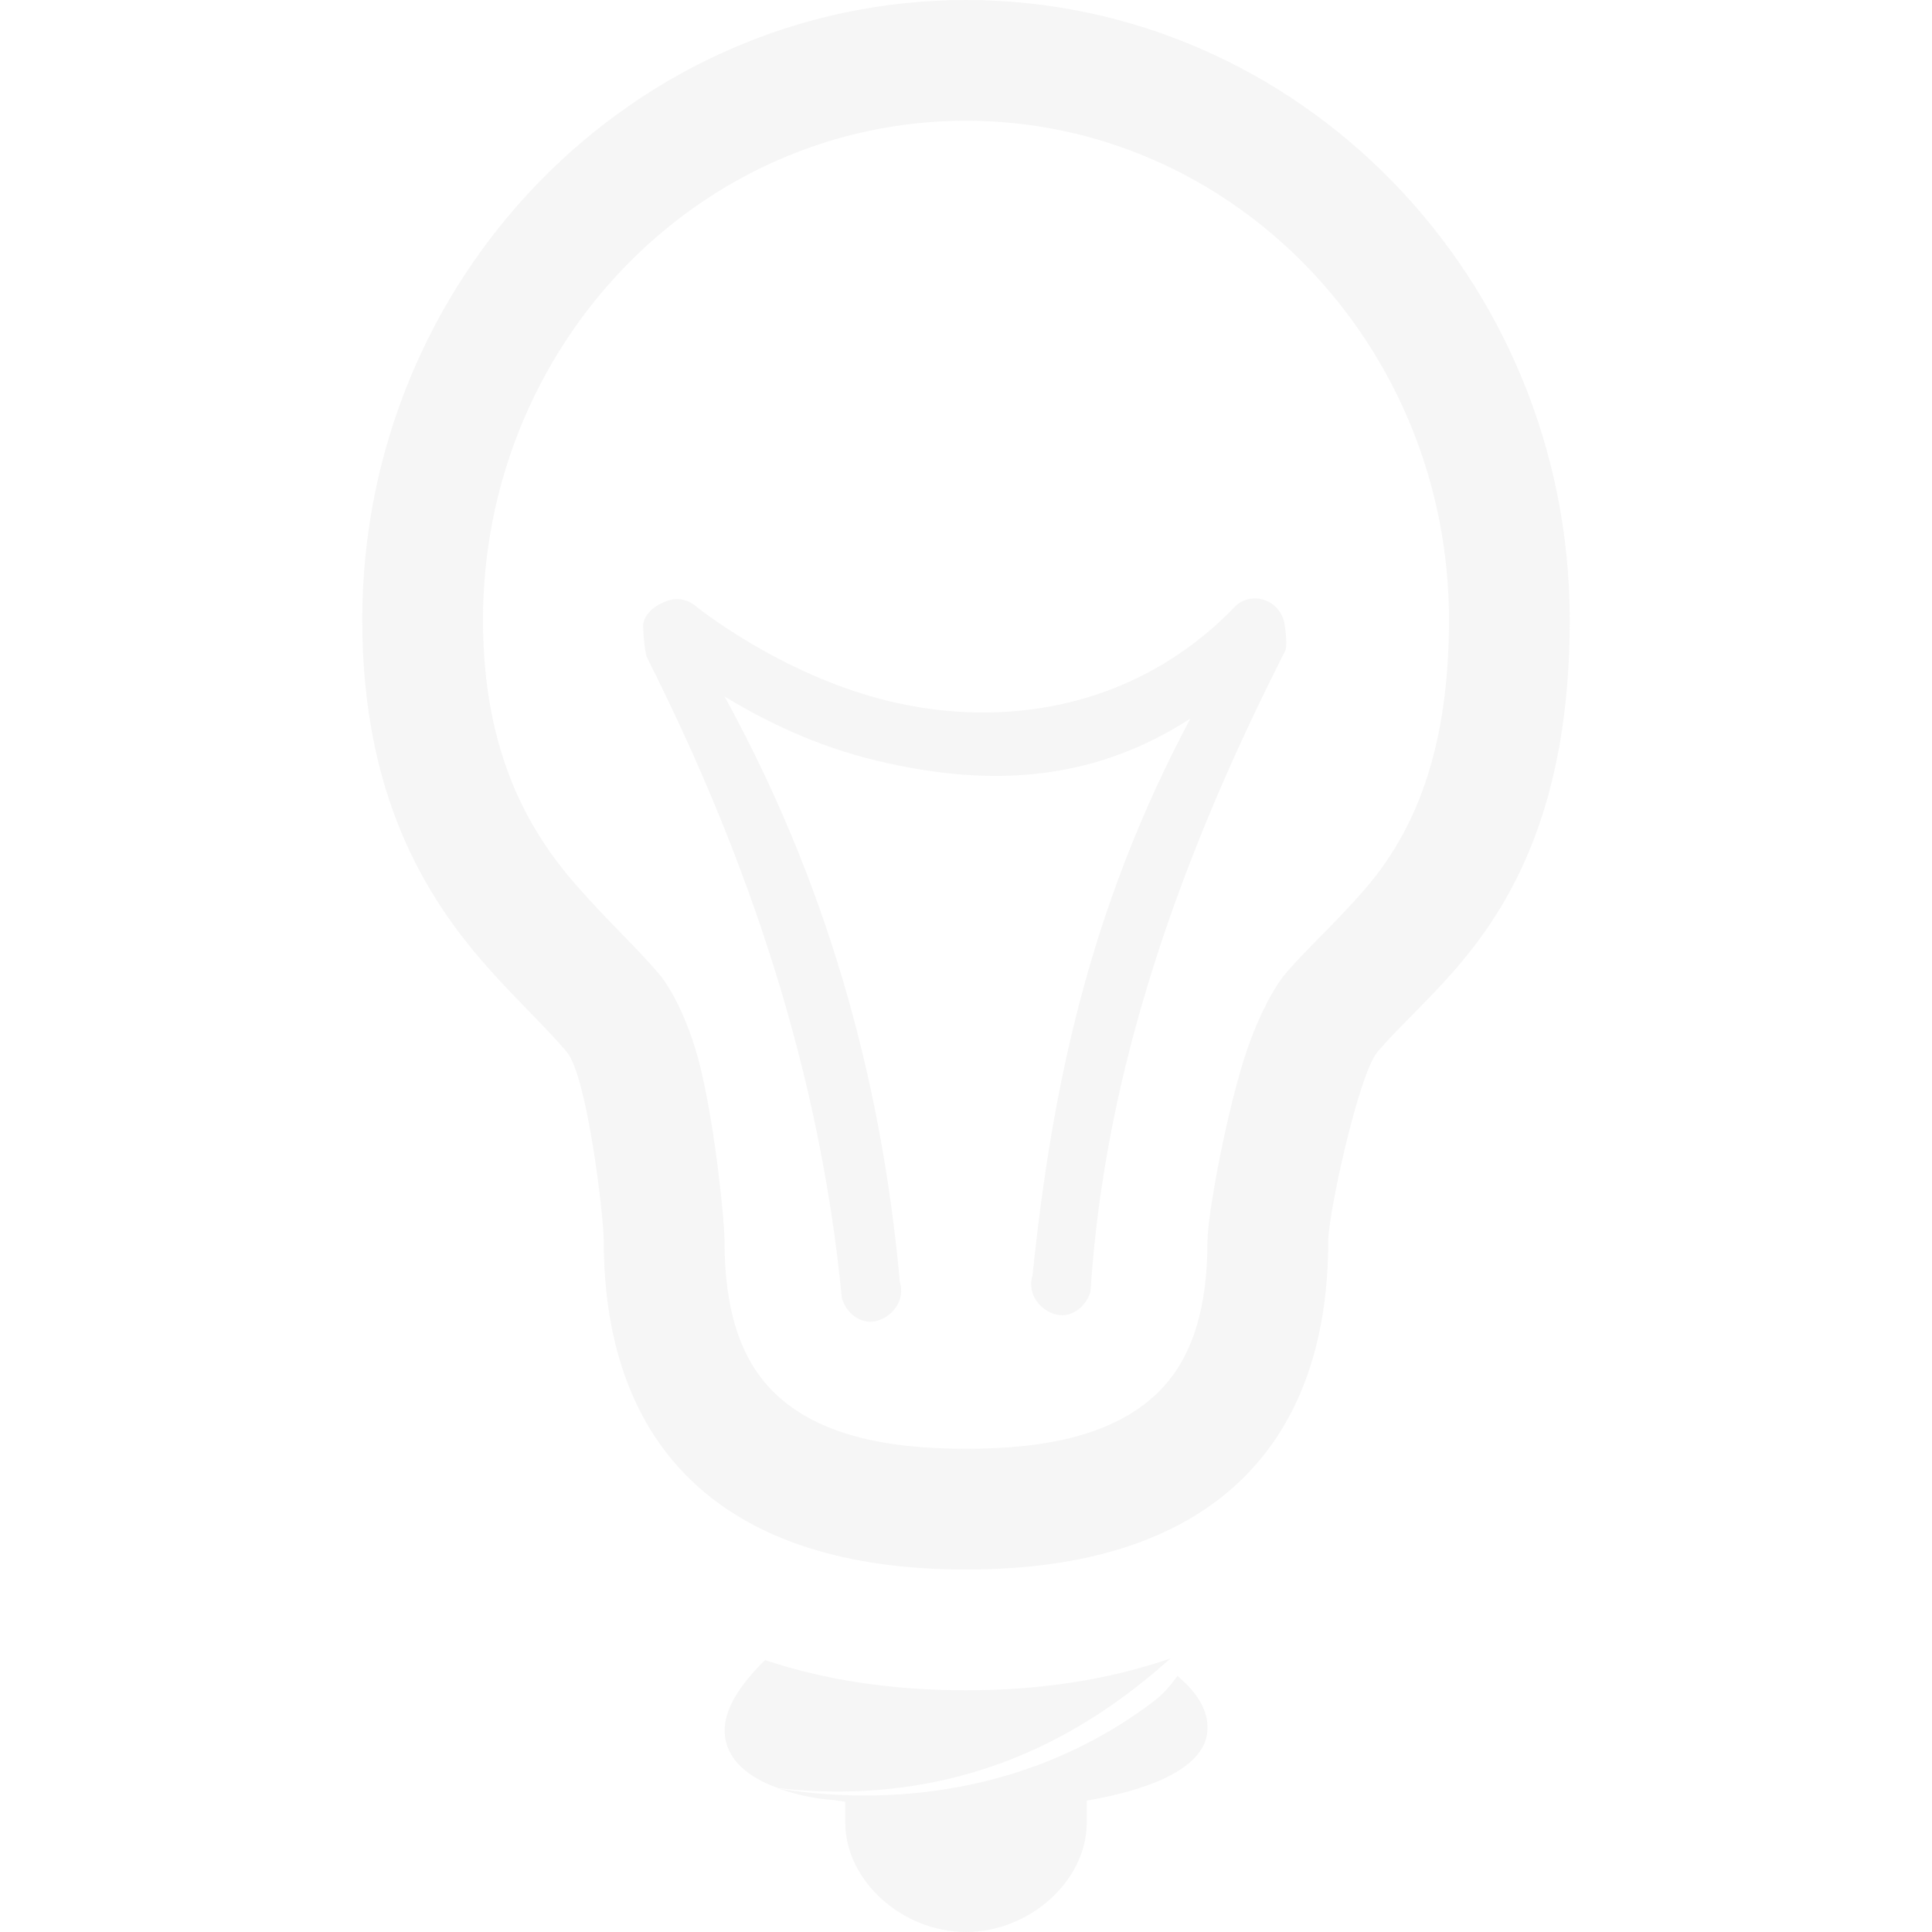
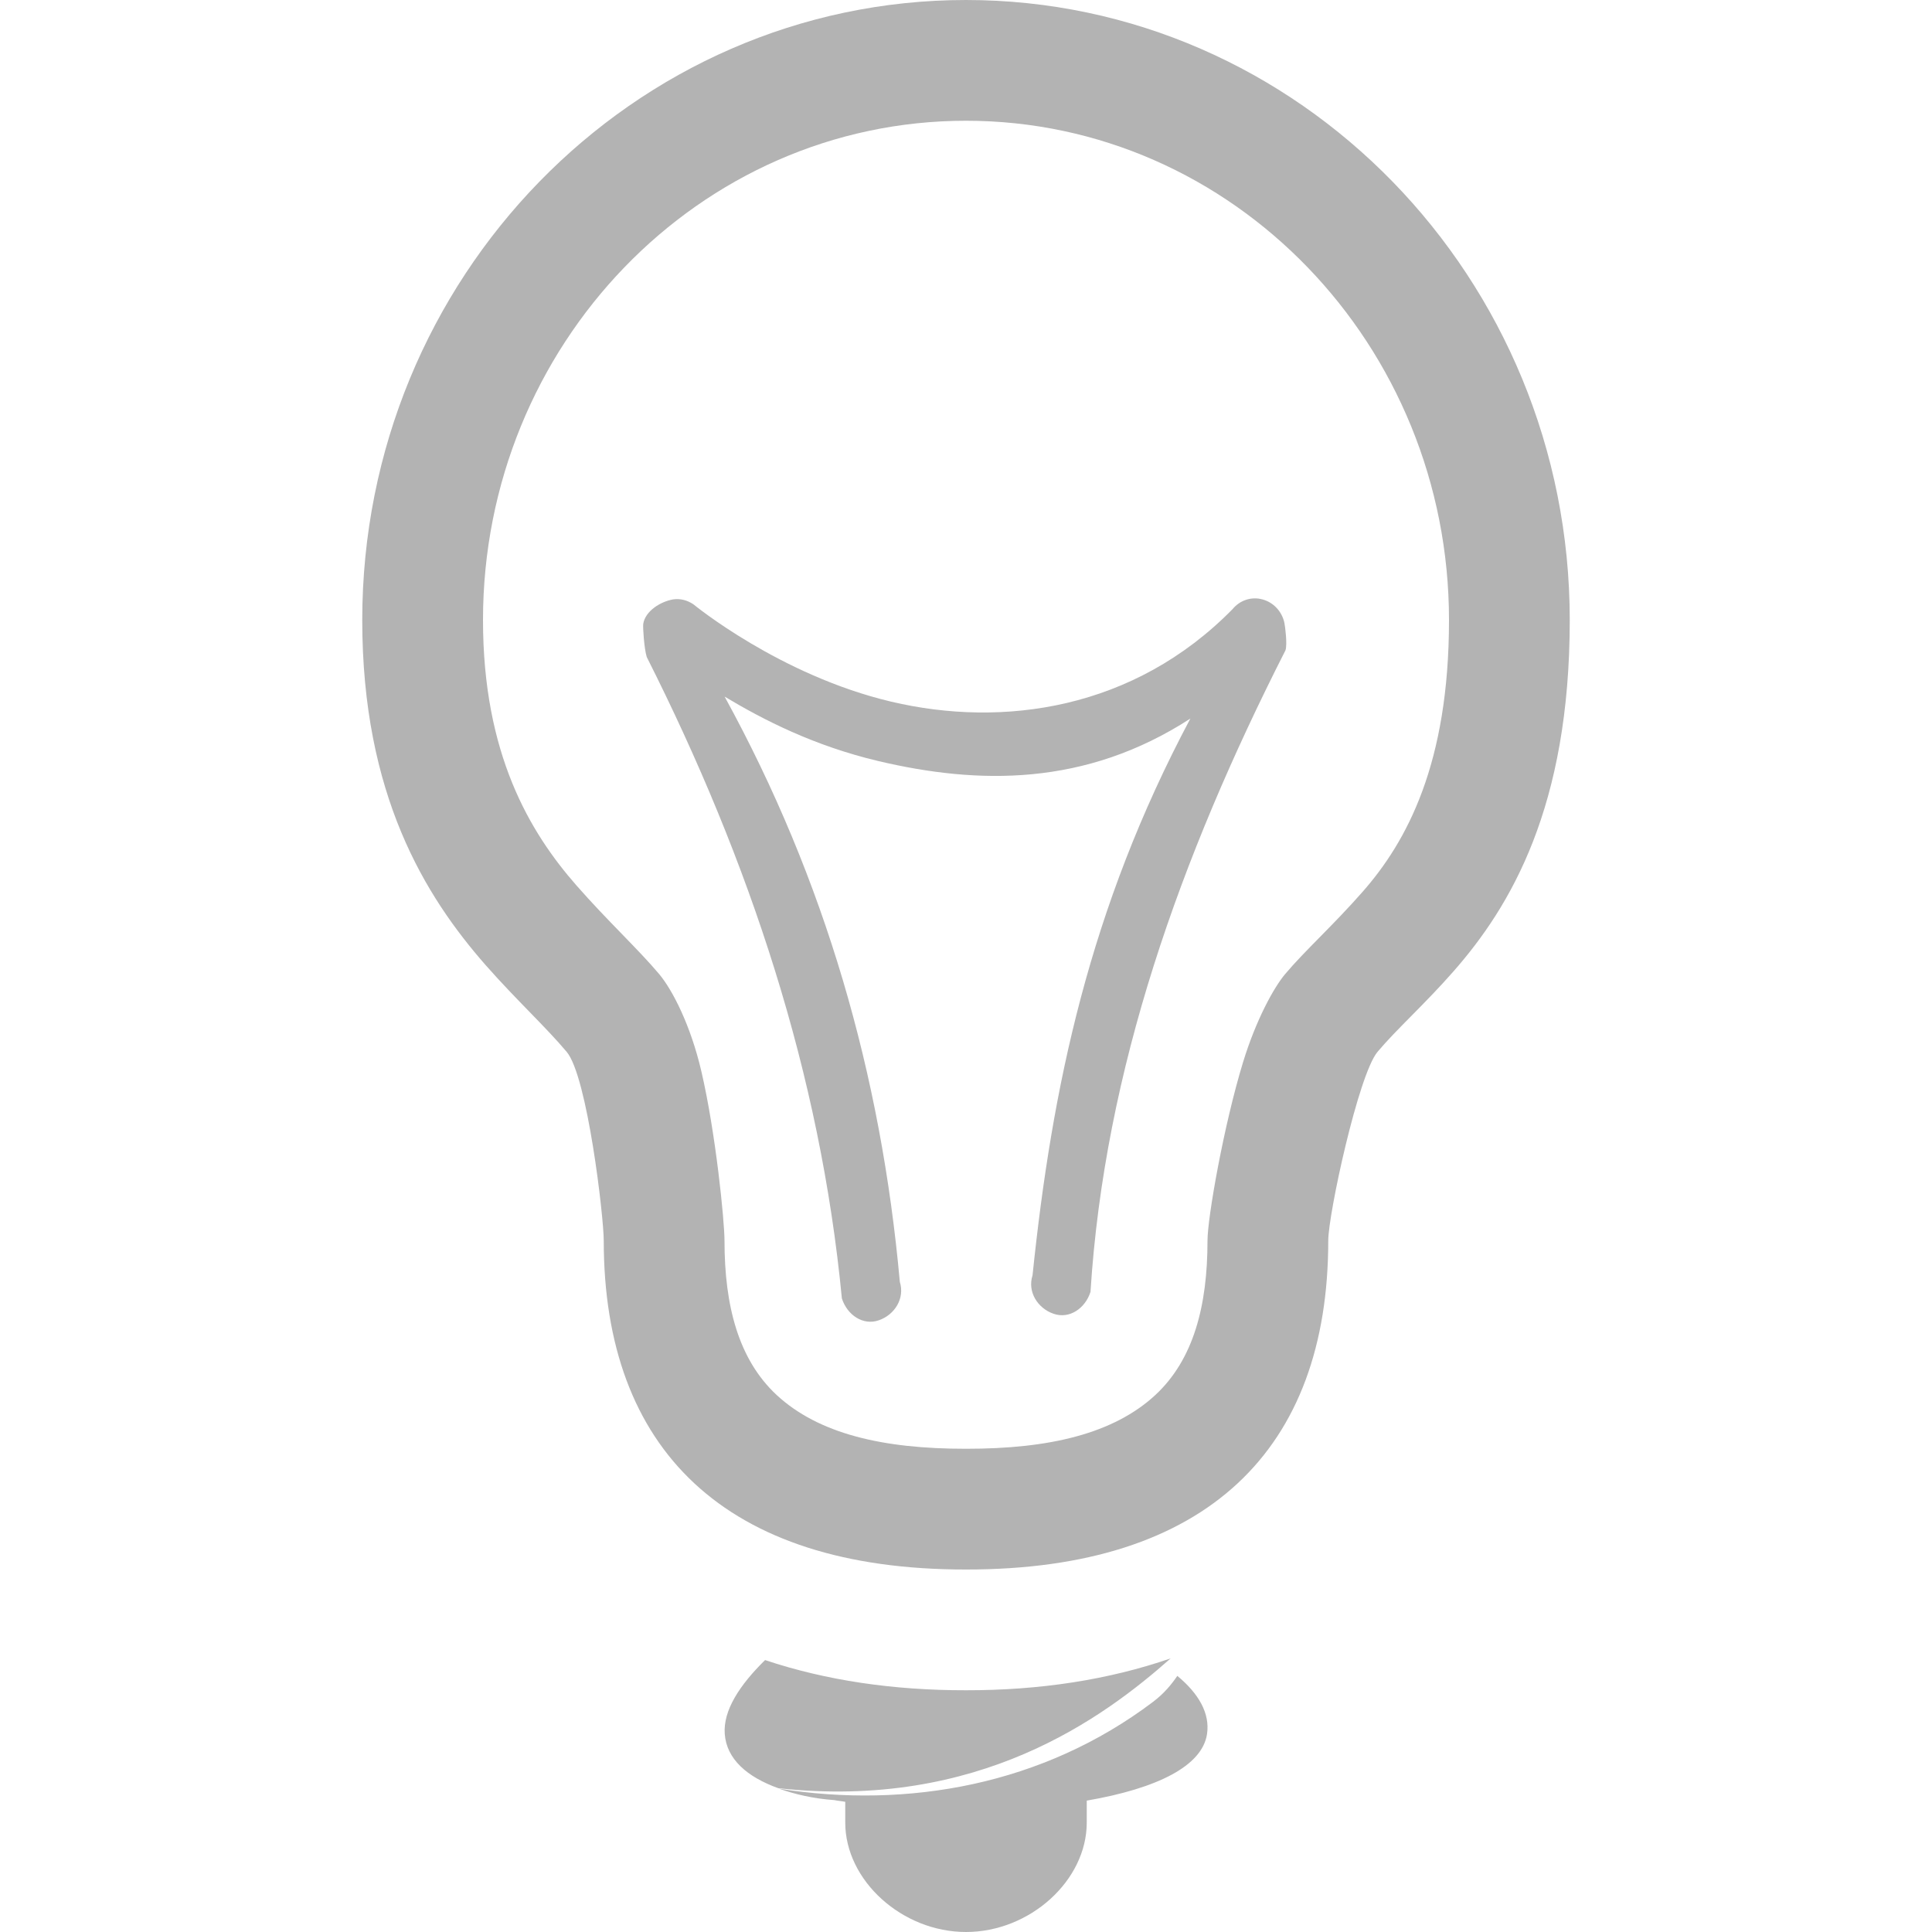
<svg xmlns="http://www.w3.org/2000/svg" viewBox="0 0 16 16">
  <defs>
    <style id="current-color-scheme" type="text/css">
   .ColorScheme-Text { color:#dfdfdf; } .ColorScheme-Highlight { color:#4285f4; } .ColorScheme-NeutralText { color:#ff9800; } .ColorScheme-PositiveText { color:#4caf50; } .ColorScheme-NegativeText { color:#f44336; }
  </style>
  </defs>
-   <path fill="#dfdfdf" fill-opacity=".3" d="m9.75 13.879c-.05.073-.11.146-.201.215-.909.687-2.029.888-3.098.719.134.047.283.082.461.095.024.006.063.008.088.014v.172c0 .48.471.906 1 .906s1-.426 1-.906v-.182c.585-.101.956-.287.996-.551.026-.172-.07-.337-.246-.482zm-.055-.145c-.513.177-1.083.265-1.695.264-.599.001-1.159-.081-1.664-.25-.209.205-.348.416-.334.611.015.209.185.357.443.45 1.662.183 2.696-.585 3.25-1.075zm-1.695-13.734c-2.755 0-5 2.301-5 5.135 0 1.445.519 2.285 1.023 2.859.253.287.499.513.67.717.172.204.307 1.368.307 1.564 0 1.725 1 2.725 3 2.723 2 .002 3-.998 3-2.723 0-.221.25-1.375.408-1.564.159-.189.389-.393.627-.664.477-.542.965-1.367.965-2.912 0-2.834-2.245-5.135-5-5.135zm0 1c2.212 0 4 1.86 4 4.135 0 1.189-.349 1.834-.716 2.251-.244.278-.479.488-.642.682-.093.111-.24.377-.348.73-.159.52-.294 1.285-.294 1.477 0 .542-.117.985-.431 1.277-.346.321-.878.447-1.568.446-.001 0-.001 0-.002 0-.69.001-1.222-.125-1.568-.446-.314-.293-.431-.735-.431-1.277 0-.164-.073-.894-.191-1.4-.089-.385-.241-.678-.35-.808-.175-.208-.426-.439-.684-.733-.387-.441-.775-1.089-.775-2.199 0-2.275 1.788-4.135 4-4.135zm-2.644 4.441c.855 1.696 1.438 3.456 1.616 5.312.044.137.175.227.306.181.131-.045.217-.181.174-.318-.155-1.717-.619-3.329-1.451-4.847.322.193.738.407 1.274.534.823.194 1.711.213 2.583-.352-.838 1.575-1.146 3.056-1.307 4.611-.044.137.043.273.174.318.131.046.262-.044.306-.181.116-1.838.742-3.596 1.615-5.314.016-.05-.003-.196-.009-.226-.02-.095-.091-.171-.182-.195-.09-.025-.186.006-.247.08-.817.833-1.903.985-2.827.767s-1.638-.806-1.638-.806c-.05-.034-.109-.05-.169-.041-.103.018-.23.095-.247.203-.004.023.007.203.029.274z" />
+   <path style="fill:currentColor;opacity:0.3" d="m9.75 13.879c-.05.073-.11.146-.201.215-.909.687-2.029.888-3.098.719.134.047.283.082.461.095.024.006.063.008.088.014v.172c0 .48.471.906 1 .906s1-.426 1-.906v-.182c.585-.101.956-.287.996-.551.026-.172-.07-.337-.246-.482zm-.055-.145c-.513.177-1.083.265-1.695.264-.599.001-1.159-.081-1.664-.25-.209.205-.348.416-.334.611.015.209.185.357.443.45 1.662.183 2.696-.585 3.25-1.075zm-1.695-13.734c-2.755 0-5 2.301-5 5.135 0 1.445.519 2.285 1.023 2.859.253.287.499.513.67.717.172.204.307 1.368.307 1.564 0 1.725 1 2.725 3 2.723 2 .002 3-.998 3-2.723 0-.221.25-1.375.408-1.564.159-.189.389-.393.627-.664.477-.542.965-1.367.965-2.912 0-2.834-2.245-5.135-5-5.135zm0 1c2.212 0 4 1.86 4 4.135 0 1.189-.349 1.834-.716 2.251-.244.278-.479.488-.642.682-.093.111-.24.377-.348.73-.159.52-.294 1.285-.294 1.477 0 .542-.117.985-.431 1.277-.346.321-.878.447-1.568.446-.001 0-.001 0-.002 0-.69.001-1.222-.125-1.568-.446-.314-.293-.431-.735-.431-1.277 0-.164-.073-.894-.191-1.4-.089-.385-.241-.678-.35-.808-.175-.208-.426-.439-.684-.733-.387-.441-.775-1.089-.775-2.199 0-2.275 1.788-4.135 4-4.135zm-2.644 4.441c.855 1.696 1.438 3.456 1.616 5.312.044.137.175.227.306.181.131-.045.217-.181.174-.318-.155-1.717-.619-3.329-1.451-4.847.322.193.738.407 1.274.534.823.194 1.711.213 2.583-.352-.838 1.575-1.146 3.056-1.307 4.611-.044.137.043.273.174.318.131.046.262-.044.306-.181.116-1.838.742-3.596 1.615-5.314.016-.05-.003-.196-.009-.226-.02-.095-.091-.171-.182-.195-.09-.025-.186.006-.247.08-.817.833-1.903.985-2.827.767s-1.638-.806-1.638-.806c-.05-.034-.109-.05-.169-.041-.103.018-.23.095-.247.203-.004.023.007.203.029.274z" />
</svg>
